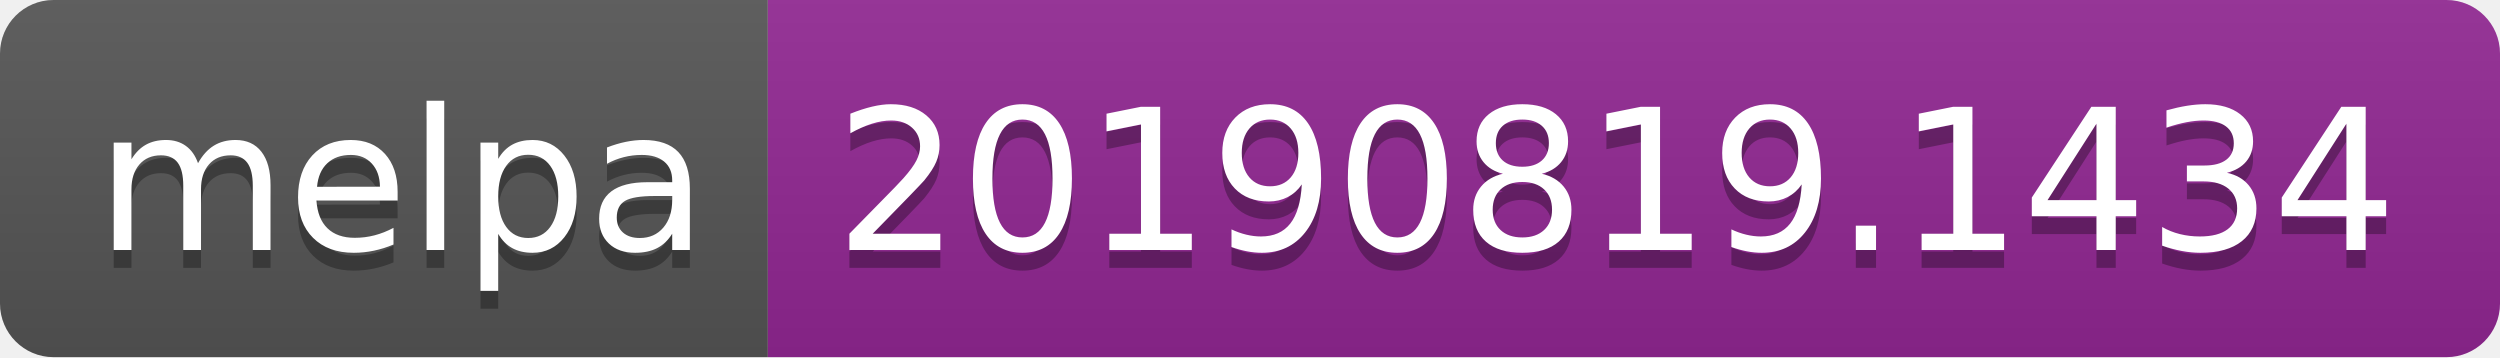
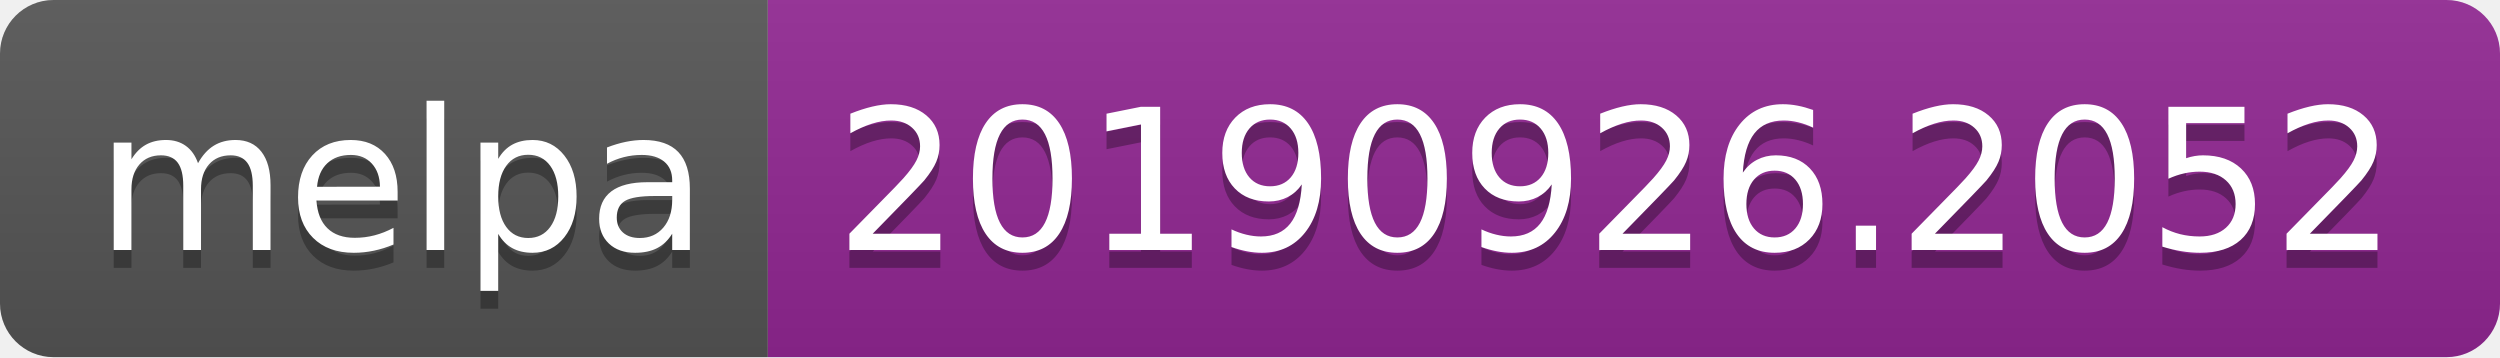
<svg xmlns="http://www.w3.org/2000/svg" width="140" height="20">
  <linearGradient id="b" x2="0" y2="100%">
    <stop offset="0" stop-color="#bbb" stop-opacity=".1" />
    <stop offset="1" stop-opacity=".1" />
  </linearGradient>
  <clipPath id="a">
    <rect width="140" height="20" rx="3" fill="#fff" />
  </clipPath>
  <g clip-path="url(#a)">
    <path fill="#555" d="M0 0h43v20H0z" />
    <path fill="#922793" d="M43 0h97v20H43z" />
    <path fill="url(#b)" d="M0 0h140v20H0z" />
  </g>
  <g fill="#fff" text-anchor="middle" font-family="DejaVu Sans,Verdana,Geneva,sans-serif" font-size="110">
    <text x="225" y="150" fill="#010101" fill-opacity=".3" transform="scale(.1)" textLength="330">melpa</text>
    <text x="225" y="140" transform="scale(.1)" textLength="330">melpa</text>
-     <text x="905" y="150" fill="#010101" fill-opacity=".3" transform="scale(.1)" textLength="870">20190819.1434</text>
-     <text x="905" y="140" transform="scale(.1)" textLength="870">20190819.1434</text>
+     <text x="905" y="150" fill="#010101" fill-opacity=".3" transform="scale(.1)" textLength="870">20190926.2052</text>
+     <text x="905" y="140" transform="scale(.1)" textLength="870">20190926.2052</text>
  </g>
</svg>
